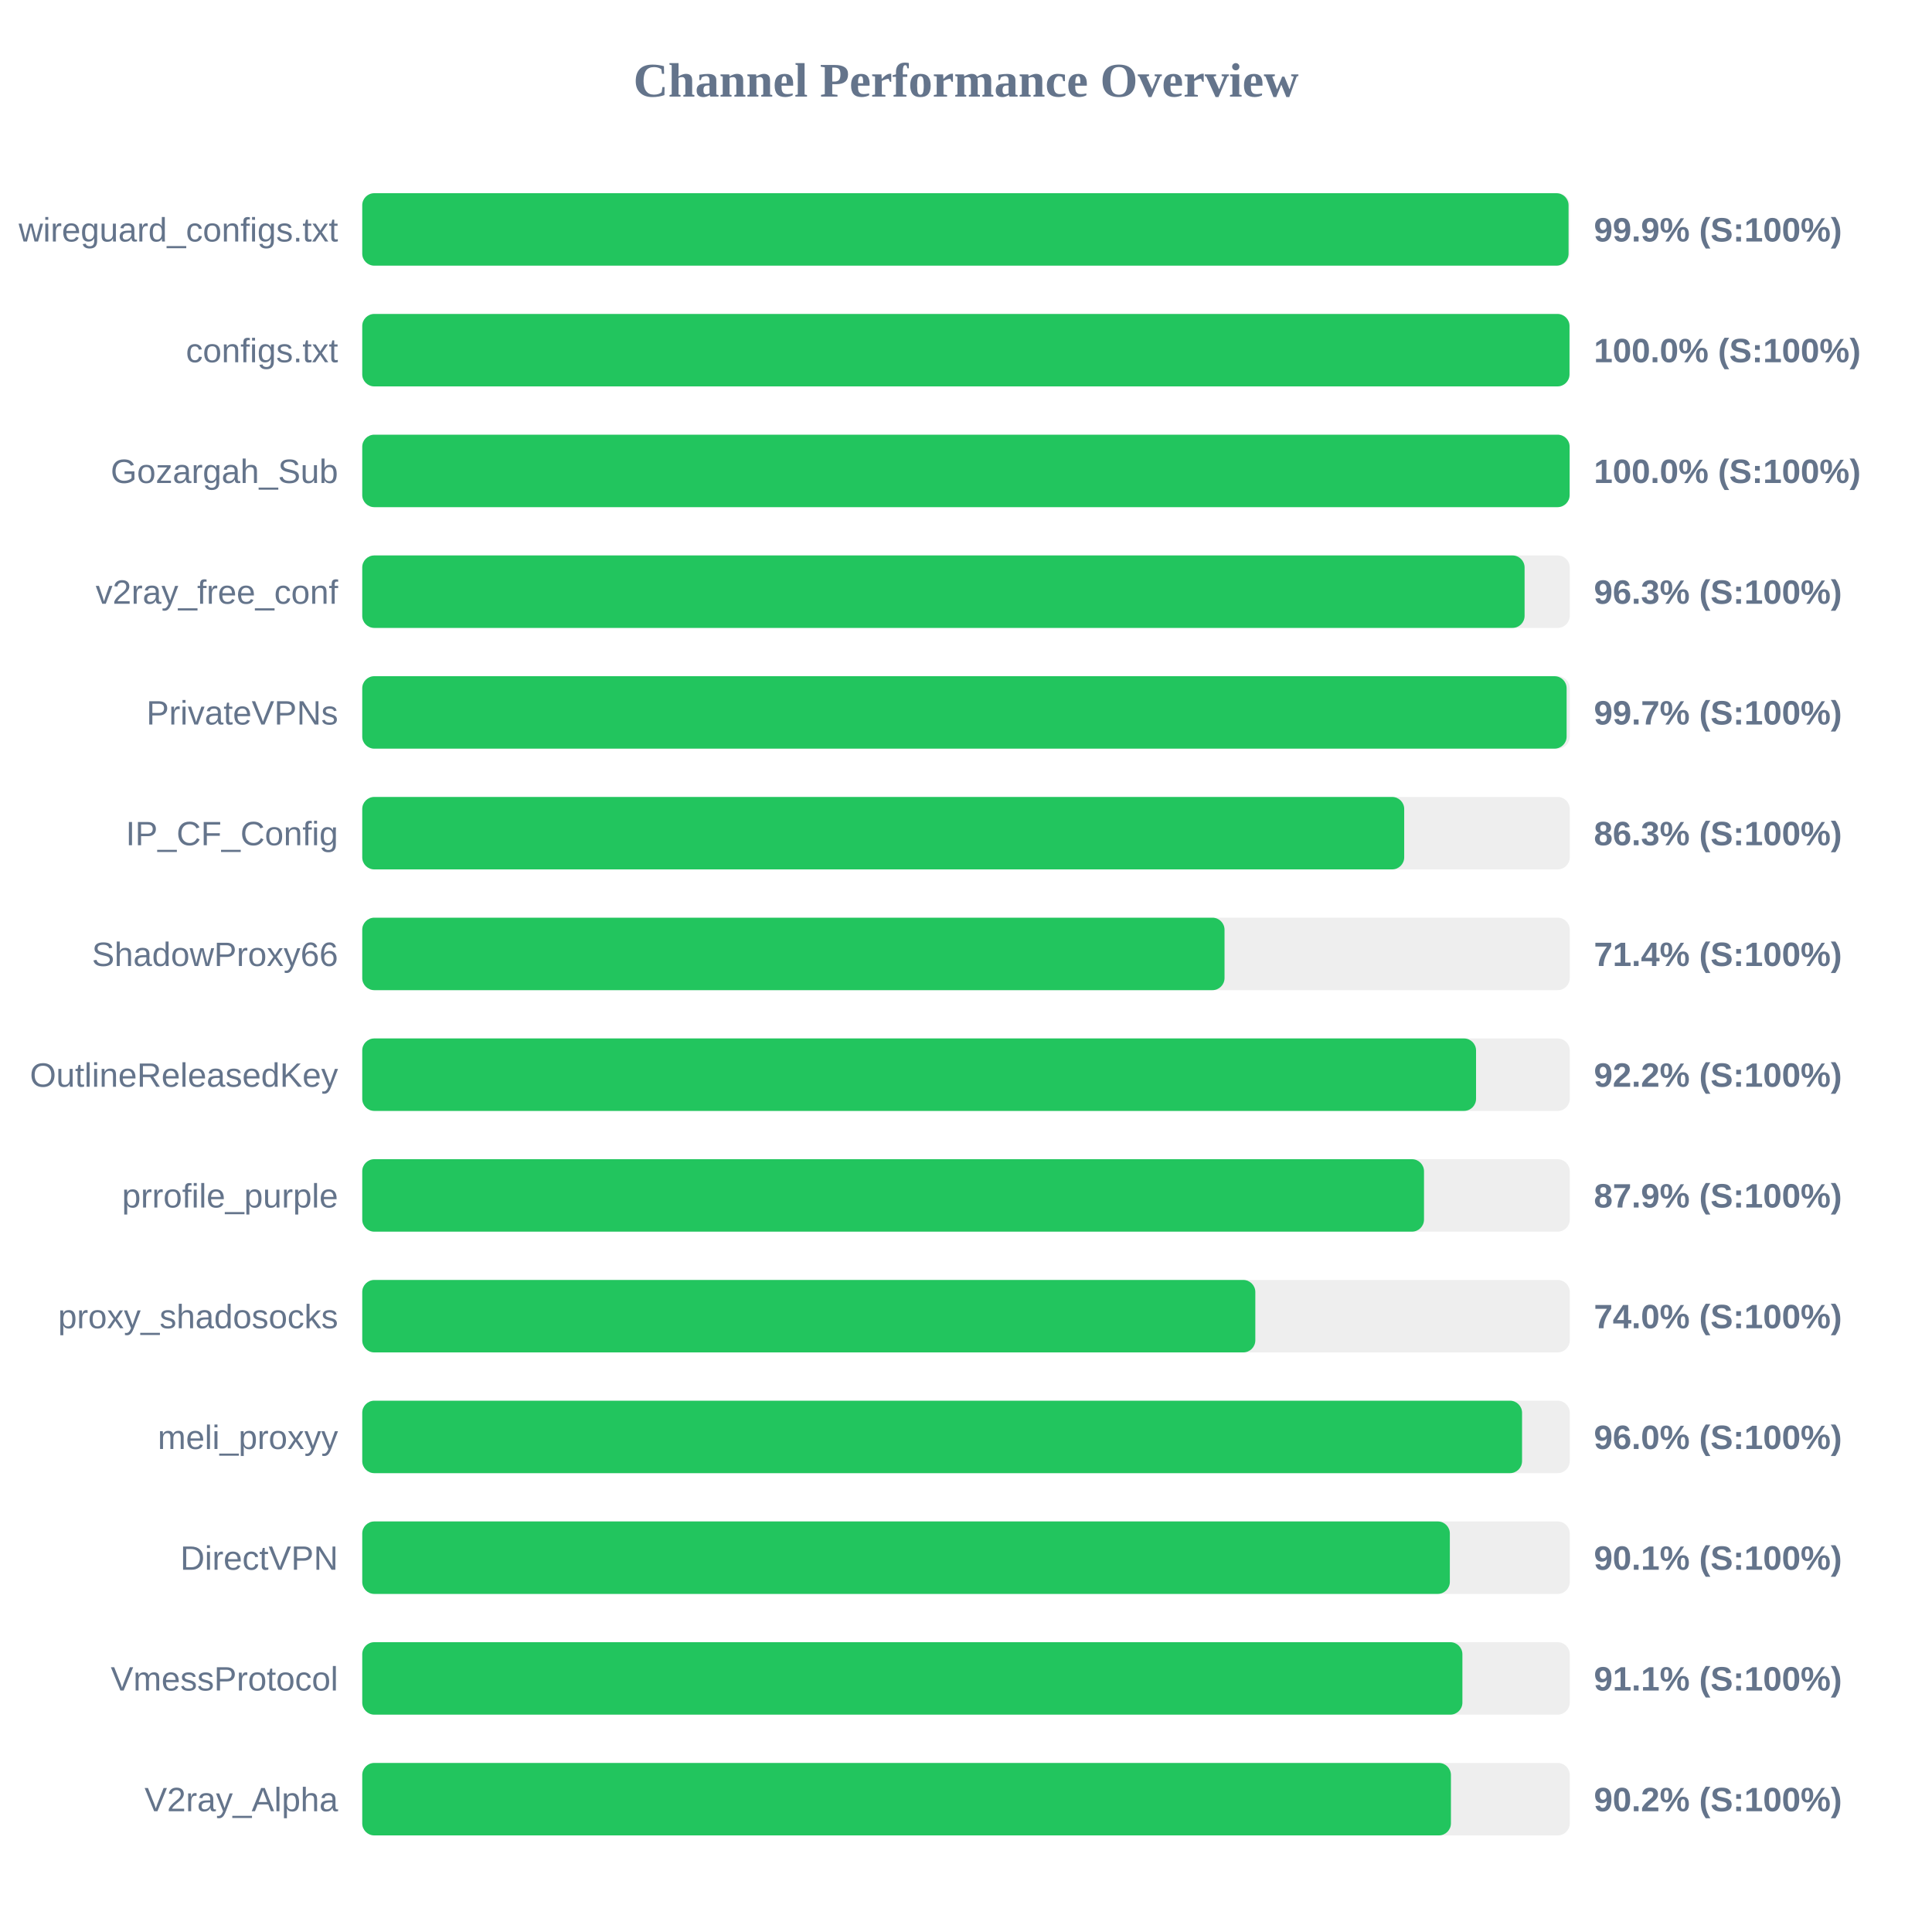
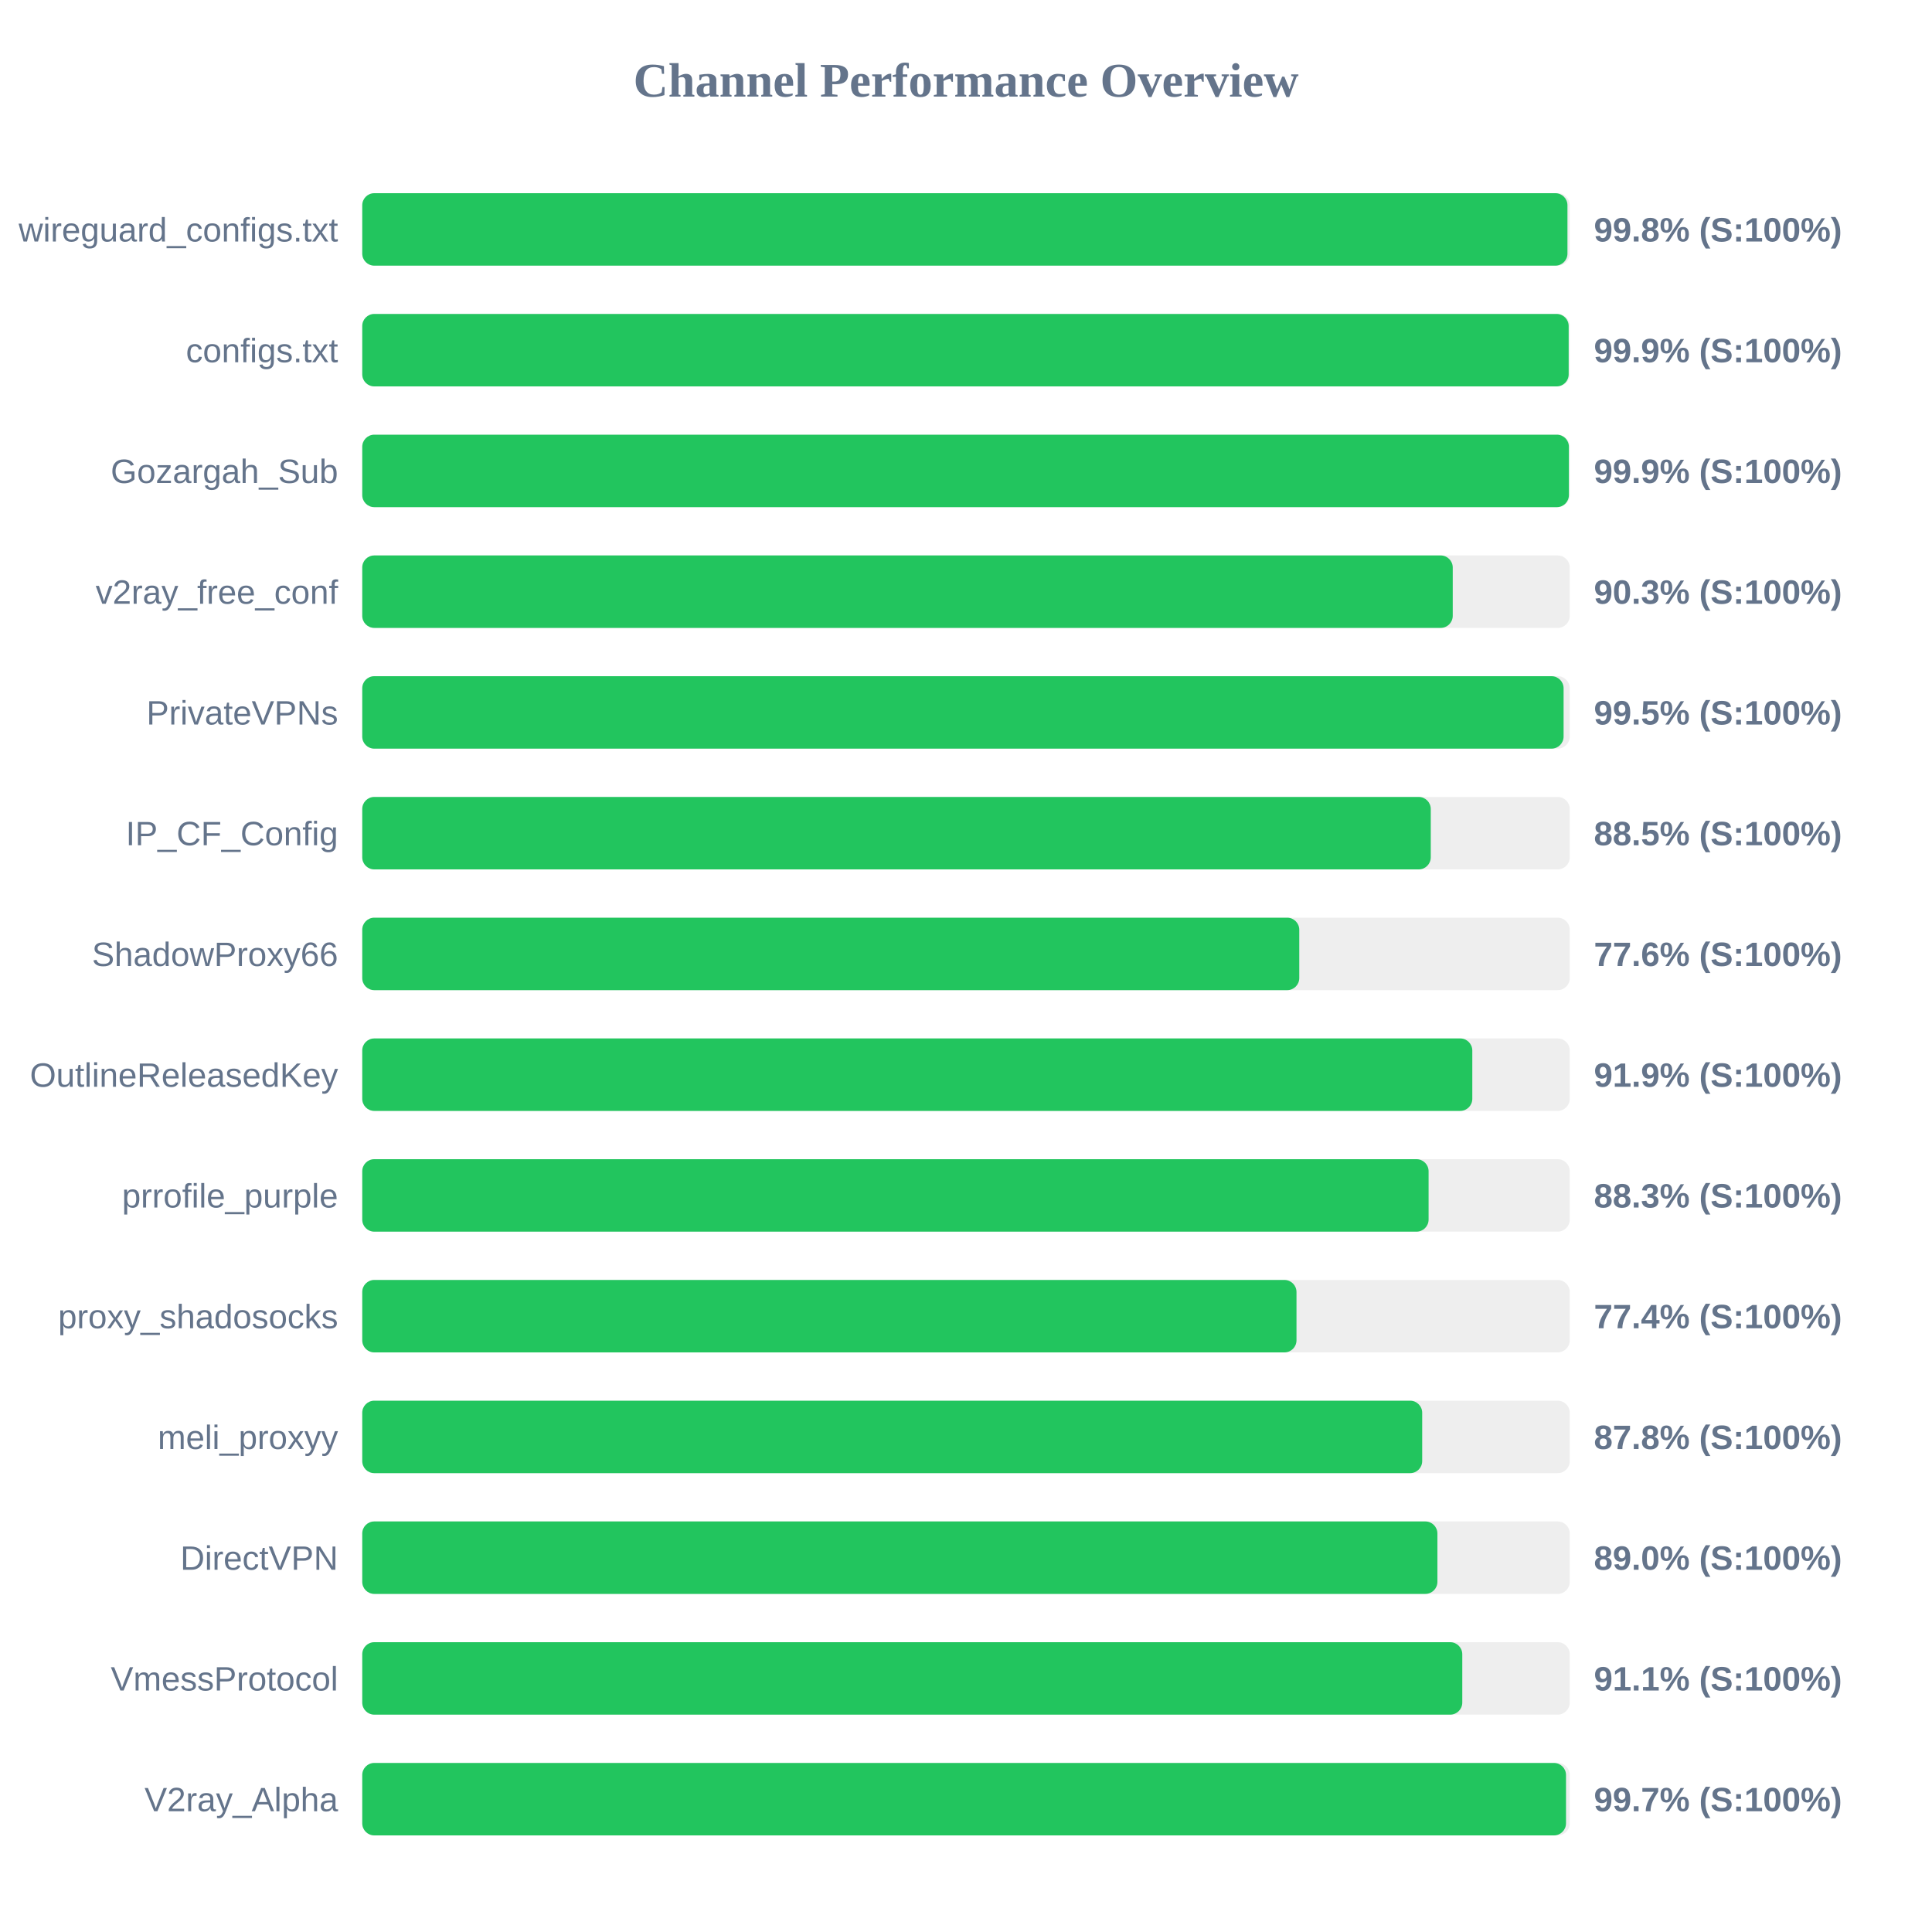
<svg xmlns="http://www.w3.org/2000/svg" width="800" height="800" version="1.1">
  <style>
        .row { font: 14px Arial; fill: #64748b; }
        .score { font: bold 14px Arial; fill: #64748b; }
    </style>
  <text x="400" y="40" text-anchor="middle" font-size="20px" font-weight="bold" fill="#64748b">Channel Performance Overview</text>
  <rect x="150" y="80" width="500" height="30" fill="#eee" rx="5" />
-   <rect x="150" y="80" width="499.5" height="30" fill="#22c55e" rx="5" />
+   <rect x="150" y="80" width="499.05" height="30" fill="#22c55e" rx="5" />
  <text x="140" y="100" text-anchor="end" class="row">wireguard_configs.txt</text>
-   <text x="660" y="100" text-anchor="start" class="score">99.9% (S:100%)</text>
+   <text x="660" y="100" text-anchor="start" class="score">99.8% (S:100%)</text>
  <rect x="150" y="130" width="500" height="30" fill="#eee" rx="5" />
-   <rect x="150" y="130" width="499.9" height="30" fill="#22c55e" rx="5" />
+   <rect x="150" y="130" width="499.55" height="30" fill="#22c55e" rx="5" />
  <text x="140" y="150" text-anchor="end" class="row">configs.txt</text>
-   <text x="660" y="150" text-anchor="start" class="score">100.0% (S:100%)</text>
+   <text x="660" y="150" text-anchor="start" class="score">99.9% (S:100%)</text>
  <rect x="150" y="180" width="500" height="30" fill="#eee" rx="5" />
-   <rect x="150" y="180" width="499.95" height="30" fill="#22c55e" rx="5" />
+   <rect x="150" y="180" width="499.65" height="30" fill="#22c55e" rx="5" />
  <text x="140" y="200" text-anchor="end" class="row">Gozargah_Sub</text>
-   <text x="660" y="200" text-anchor="start" class="score">100.0% (S:100%)</text>
+   <text x="660" y="200" text-anchor="start" class="score">99.9% (S:100%)</text>
  <rect x="150" y="230" width="500" height="30" fill="#eee" rx="5" />
-   <rect x="150" y="230" width="481.3" height="30" fill="#22c55e" rx="5" />
+   <rect x="150" y="230" width="451.55" height="30" fill="#22c55e" rx="5" />
  <text x="140" y="250" text-anchor="end" class="row">v2ray_free_conf</text>
-   <text x="660" y="250" text-anchor="start" class="score">96.3% (S:100%)</text>
+   <text x="660" y="250" text-anchor="start" class="score">90.3% (S:100%)</text>
  <rect x="150" y="280" width="500" height="30" fill="#eee" rx="5" />
-   <rect x="150" y="280" width="498.7" height="30" fill="#22c55e" rx="5" />
+   <rect x="150" y="280" width="497.45" height="30" fill="#22c55e" rx="5" />
  <text x="140" y="300" text-anchor="end" class="row">PrivateVPNs</text>
-   <text x="660" y="300" text-anchor="start" class="score">99.7% (S:100%)</text>
+   <text x="660" y="300" text-anchor="start" class="score">99.5% (S:100%)</text>
  <rect x="150" y="330" width="500" height="30" fill="#eee" rx="5" />
-   <rect x="150" y="330" width="431.45" height="30" fill="#22c55e" rx="5" />
+   <rect x="150" y="330" width="442.45" height="30" fill="#22c55e" rx="5" />
  <text x="140" y="350" text-anchor="end" class="row">IP_CF_Config</text>
-   <text x="660" y="350" text-anchor="start" class="score">86.3% (S:100%)</text>
+   <text x="660" y="350" text-anchor="start" class="score">88.5% (S:100%)</text>
  <rect x="150" y="380" width="500" height="30" fill="#eee" rx="5" />
-   <rect x="150" y="380" width="357.05" height="30" fill="#22c55e" rx="5" />
+   <rect x="150" y="380" width="388.0" height="30" fill="#22c55e" rx="5" />
  <text x="140" y="400" text-anchor="end" class="row">ShadowProxy66</text>
-   <text x="660" y="400" text-anchor="start" class="score">71.4% (S:100%)</text>
+   <text x="660" y="400" text-anchor="start" class="score">77.6% (S:100%)</text>
  <rect x="150" y="430" width="500" height="30" fill="#eee" rx="5" />
-   <rect x="150" y="430" width="461.2" height="30" fill="#22c55e" rx="5" />
+   <rect x="150" y="430" width="459.65" height="30" fill="#22c55e" rx="5" />
  <text x="140" y="450" text-anchor="end" class="row">OutlineReleasedKey</text>
-   <text x="660" y="450" text-anchor="start" class="score">92.2% (S:100%)</text>
+   <text x="660" y="450" text-anchor="start" class="score">91.9% (S:100%)</text>
  <rect x="150" y="480" width="500" height="30" fill="#eee" rx="5" />
-   <rect x="150" y="480" width="439.65" height="30" fill="#22c55e" rx="5" />
+   <rect x="150" y="480" width="441.55" height="30" fill="#22c55e" rx="5" />
  <text x="140" y="500" text-anchor="end" class="row">prrofile_purple</text>
-   <text x="660" y="500" text-anchor="start" class="score">87.9% (S:100%)</text>
+   <text x="660" y="500" text-anchor="start" class="score">88.3% (S:100%)</text>
  <rect x="150" y="530" width="500" height="30" fill="#eee" rx="5" />
-   <rect x="150" y="530" width="369.8" height="30" fill="#22c55e" rx="5" />
+   <rect x="150" y="530" width="386.85" height="30" fill="#22c55e" rx="5" />
  <text x="140" y="550" text-anchor="end" class="row">proxy_shadosocks</text>
-   <text x="660" y="550" text-anchor="start" class="score">74.0% (S:100%)</text>
+   <text x="660" y="550" text-anchor="start" class="score">77.4% (S:100%)</text>
  <rect x="150" y="580" width="500" height="30" fill="#eee" rx="5" />
-   <rect x="150" y="580" width="480.25" height="30" fill="#22c55e" rx="5" />
+   <rect x="150" y="580" width="438.9" height="30" fill="#22c55e" rx="5" />
  <text x="140" y="600" text-anchor="end" class="row">meli_proxyy</text>
-   <text x="660" y="600" text-anchor="start" class="score">96.0% (S:100%)</text>
+   <text x="660" y="600" text-anchor="start" class="score">87.8% (S:100%)</text>
  <rect x="150" y="630" width="500" height="30" fill="#eee" rx="5" />
-   <rect x="150" y="630" width="450.35" height="30" fill="#22c55e" rx="5" />
+   <rect x="150" y="630" width="445.2" height="30" fill="#22c55e" rx="5" />
  <text x="140" y="650" text-anchor="end" class="row">DirectVPN</text>
-   <text x="660" y="650" text-anchor="start" class="score">90.1% (S:100%)</text>
+   <text x="660" y="650" text-anchor="start" class="score">89.0% (S:100%)</text>
  <rect x="150" y="680" width="500" height="30" fill="#eee" rx="5" />
-   <rect x="150" y="680" width="455.55" height="30" fill="#22c55e" rx="5" />
+   <rect x="150" y="680" width="455.5" height="30" fill="#22c55e" rx="5" />
  <text x="140" y="700" text-anchor="end" class="row">VmessProtocol</text>
  <text x="660" y="700" text-anchor="start" class="score">91.1% (S:100%)</text>
  <rect x="150" y="730" width="500" height="30" fill="#eee" rx="5" />
-   <rect x="150" y="730" width="450.8" height="30" fill="#22c55e" rx="5" />
+   <rect x="150" y="730" width="498.45" height="30" fill="#22c55e" rx="5" />
  <text x="140" y="750" text-anchor="end" class="row">V2ray_Alpha</text>
-   <text x="660" y="750" text-anchor="start" class="score">90.2% (S:100%)</text>
+   <text x="660" y="750" text-anchor="start" class="score">99.7% (S:100%)</text>
</svg>
